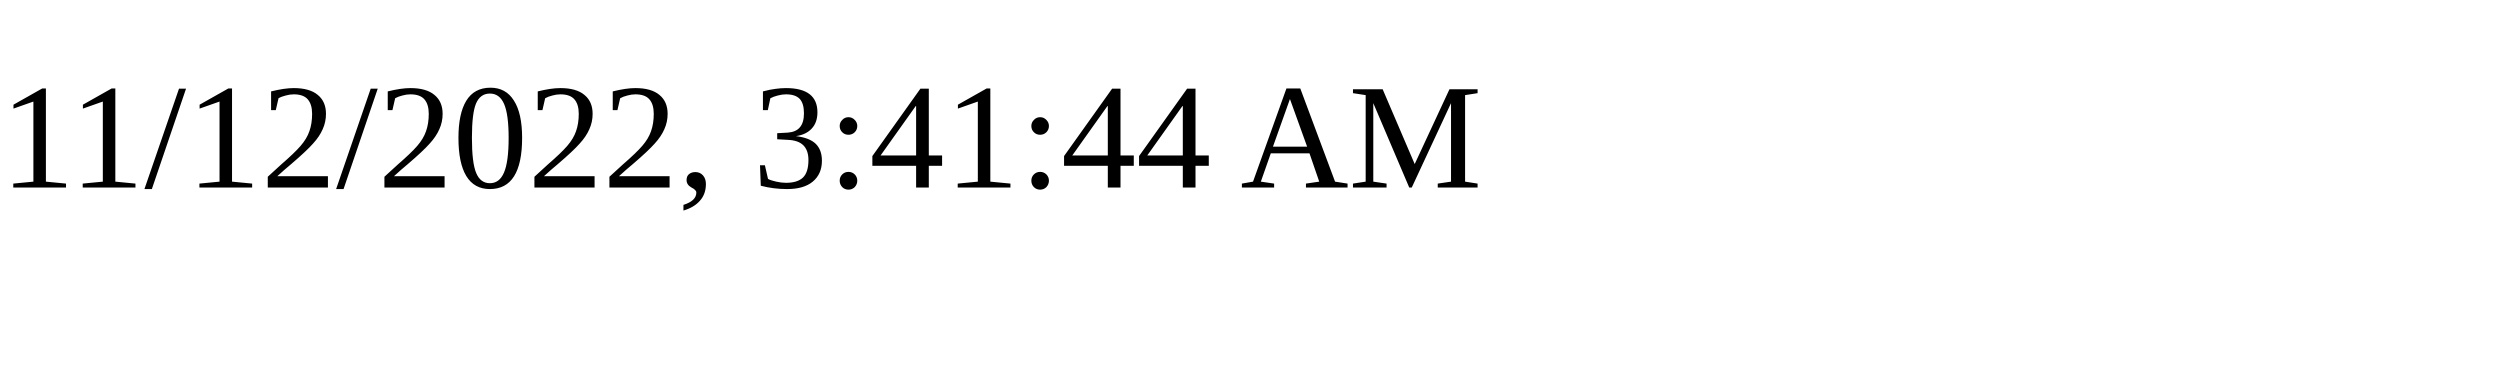
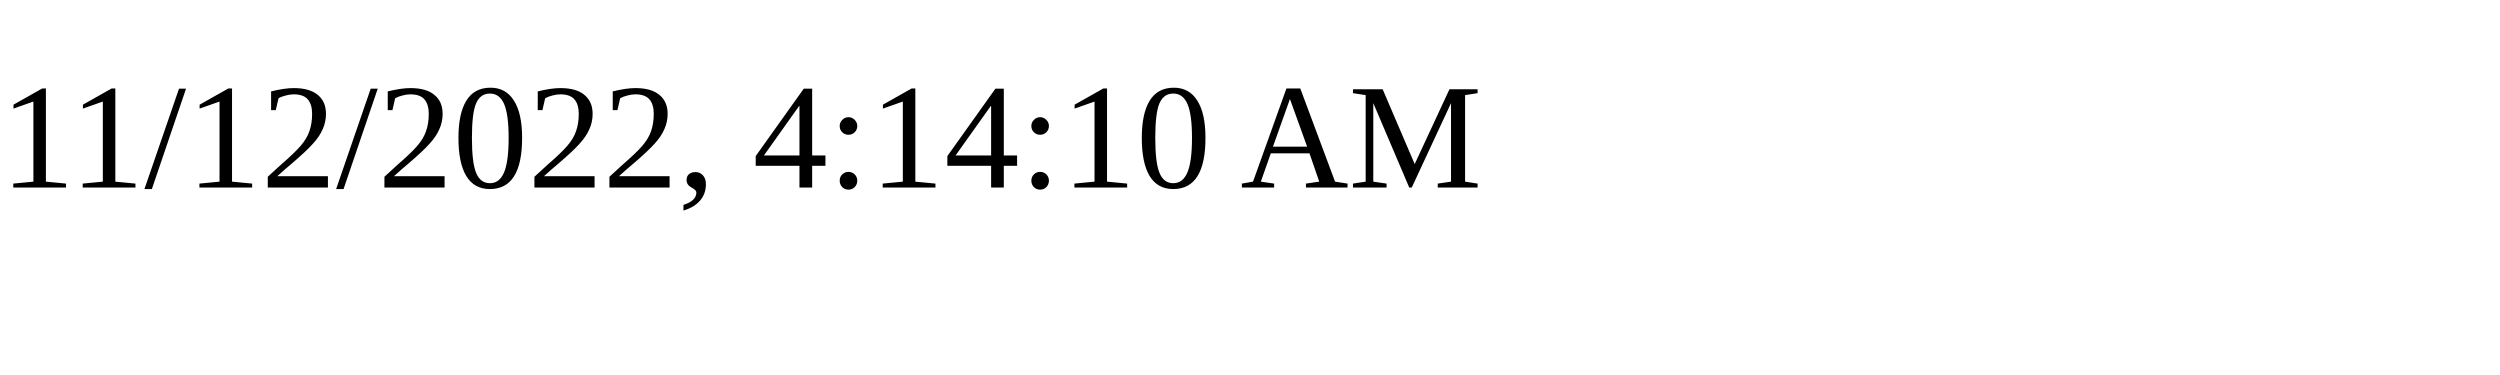
<svg xmlns="http://www.w3.org/2000/svg" height="30" width="200">
-   <text x="0" y="15">11/12/2022, 3:41:44 AM</text>
+   <text x="0" y="15">11/12/2022, 4:14:10 AM</text>
</svg>
